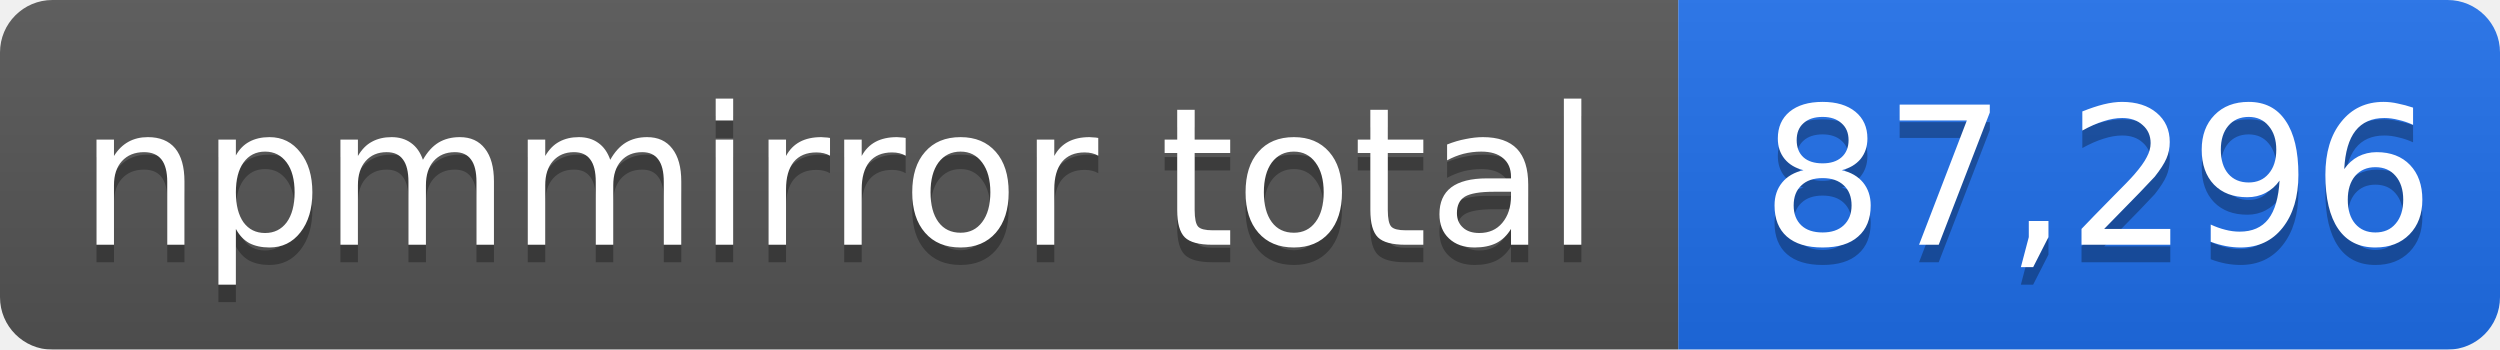
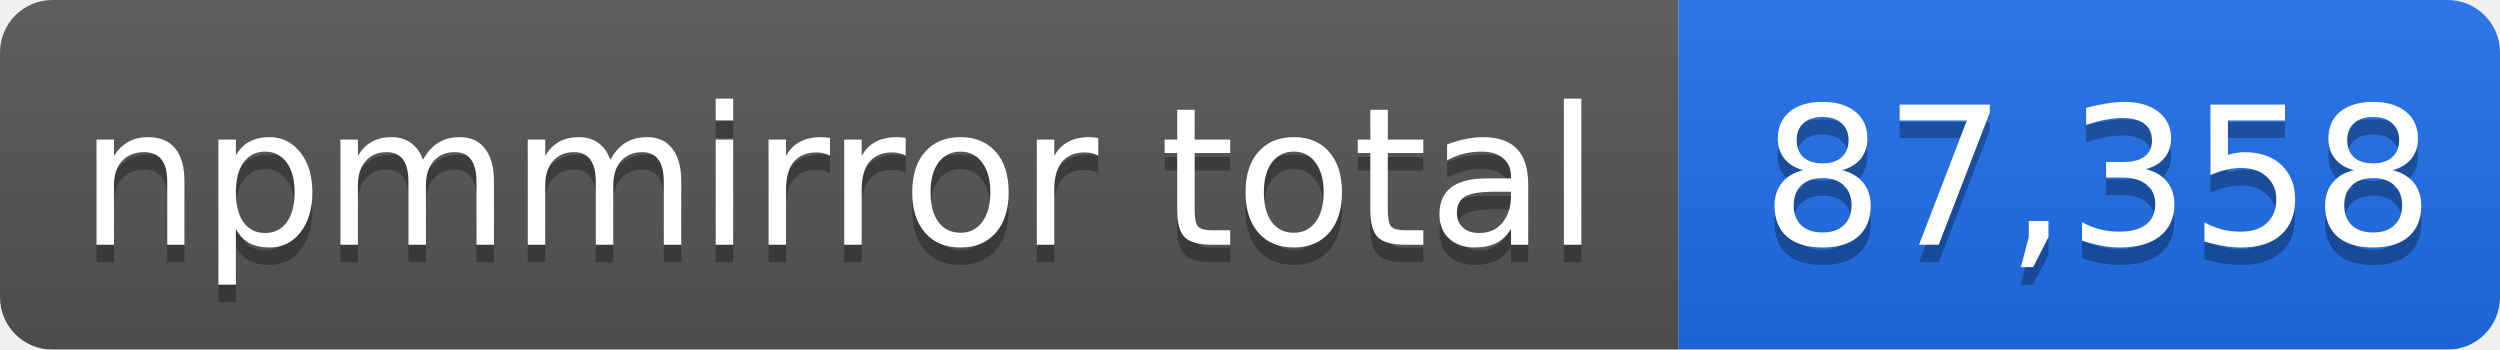
- <svg xmlns="http://www.w3.org/2000/svg" width="143" height="20" role="img" aria-label="npmmirror total: 87,296">
+ <svg xmlns="http://www.w3.org/2000/svg" width="143" height="20" role="img" aria-label="npmmirror total: 87,358">
  <linearGradient id="s" x2="0" y2="100%">
    <stop offset="0" stop-color="#bbb" stop-opacity=".1" />
    <stop offset="1" stop-opacity=".1" />
  </linearGradient>
  <mask id="m">
    <rect width="143" height="20" rx="3" fill="#fff" />
  </mask>
  <g mask="url(#m)">
    <rect width="96" height="20" fill="#555" />
    <rect x="96" width="47" height="20" fill="#1f6feb" />
    <rect width="143" height="20" fill="url(#s)" />
  </g>
  <g fill="#fff" text-anchor="middle" font-family="Verdana,Geneva,DejaVu Sans,sans-serif" font-size="11">
    <text x="48" y="15" fill="#010101" fill-opacity=".3">npmmirror total</text>
    <text x="48" y="14">npmmirror total</text>
-     <text x="120" y="15" fill="#010101" fill-opacity=".3">87,296</text>
-     <text x="120" y="14">87,296</text>
+     <text x="120" y="15" fill="#010101" fill-opacity=".3">87,358</text>
+     <text x="120" y="14">87,358</text>
  </g>
</svg>
